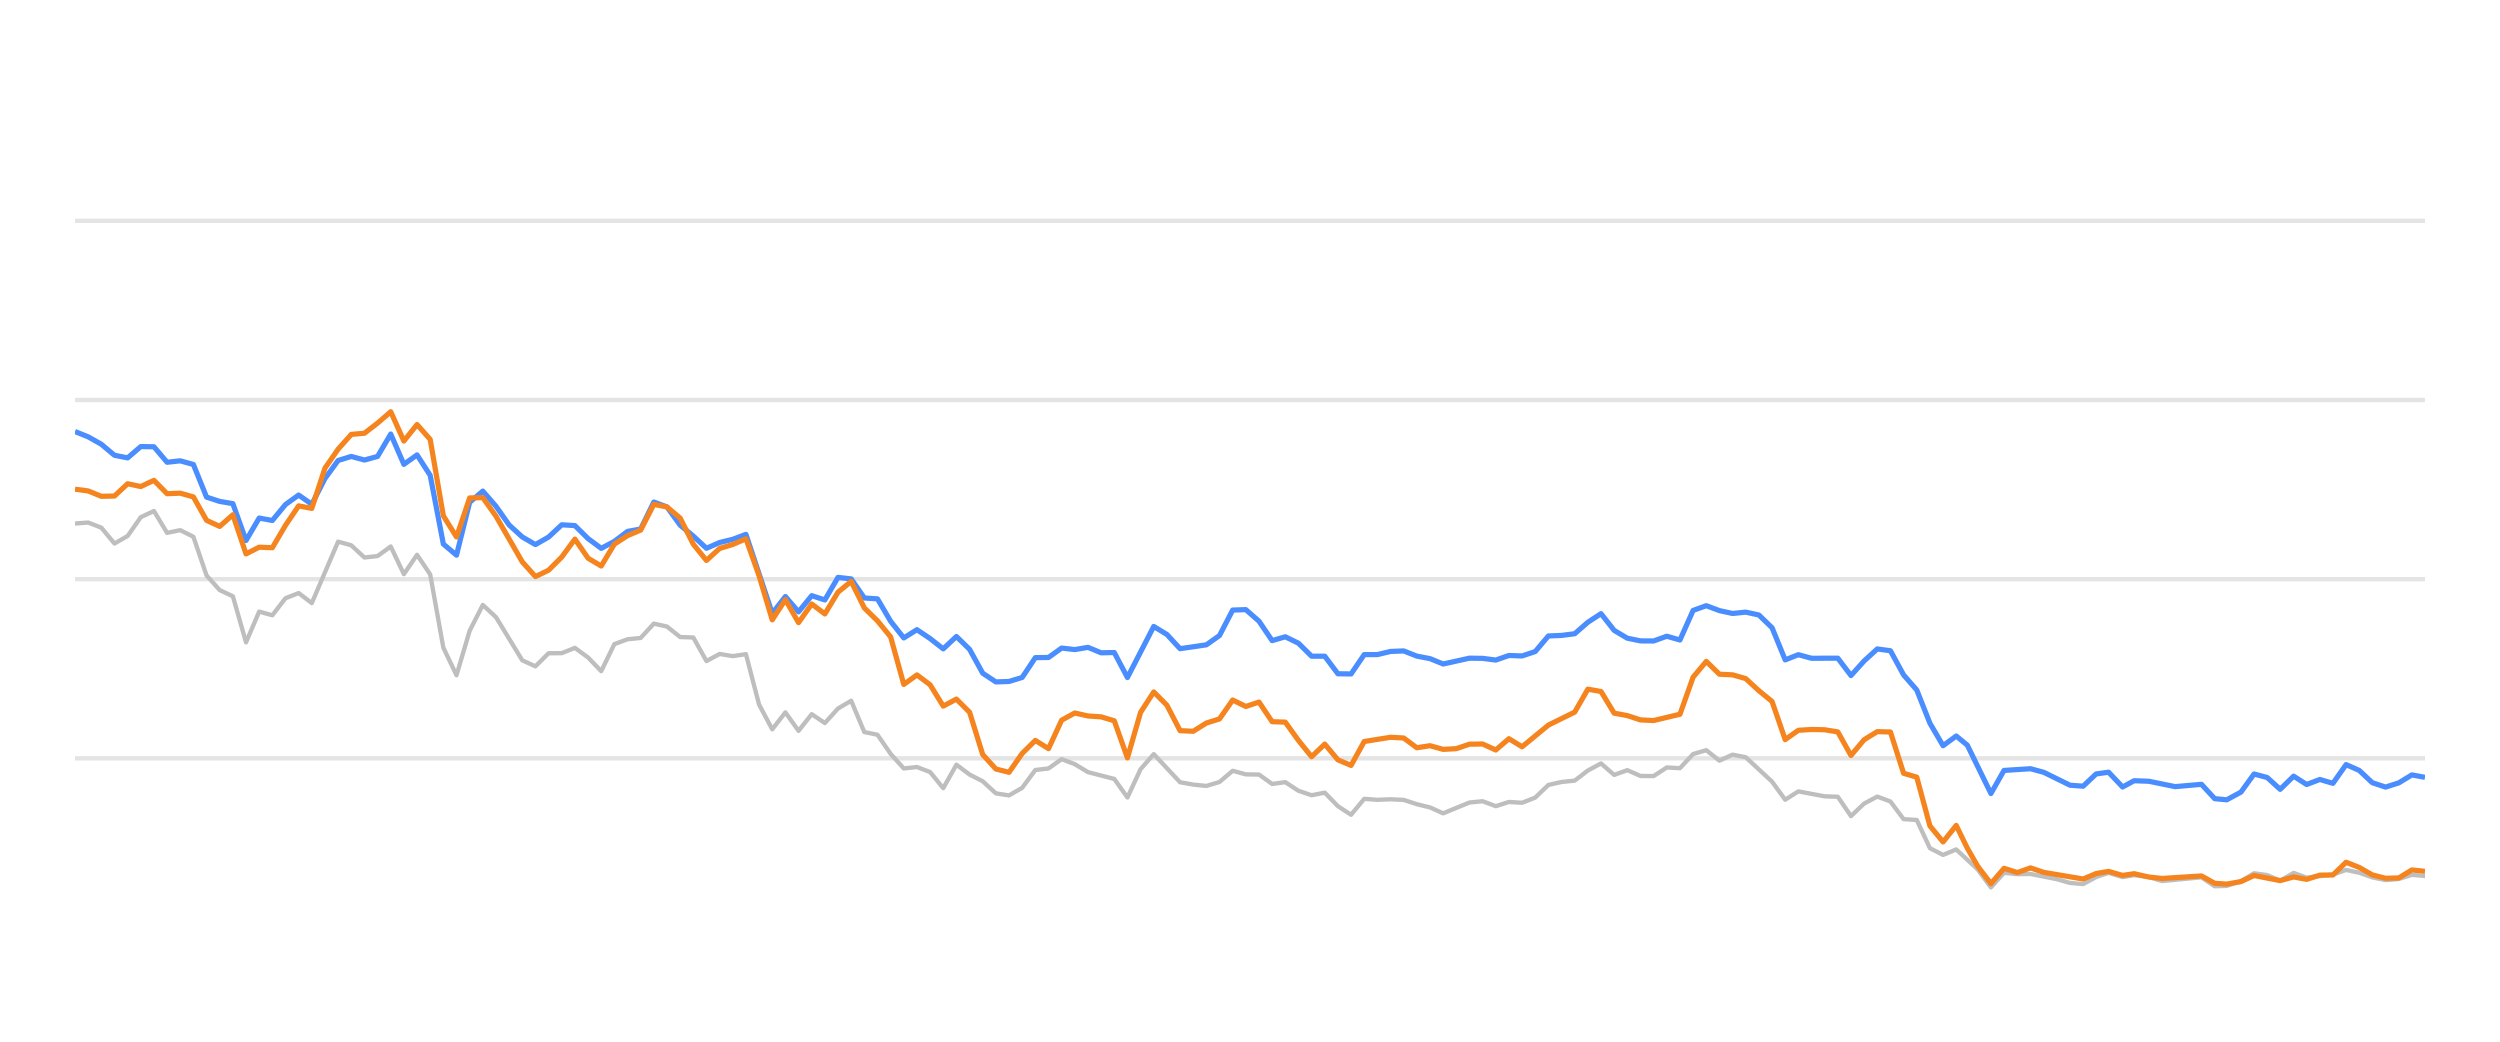
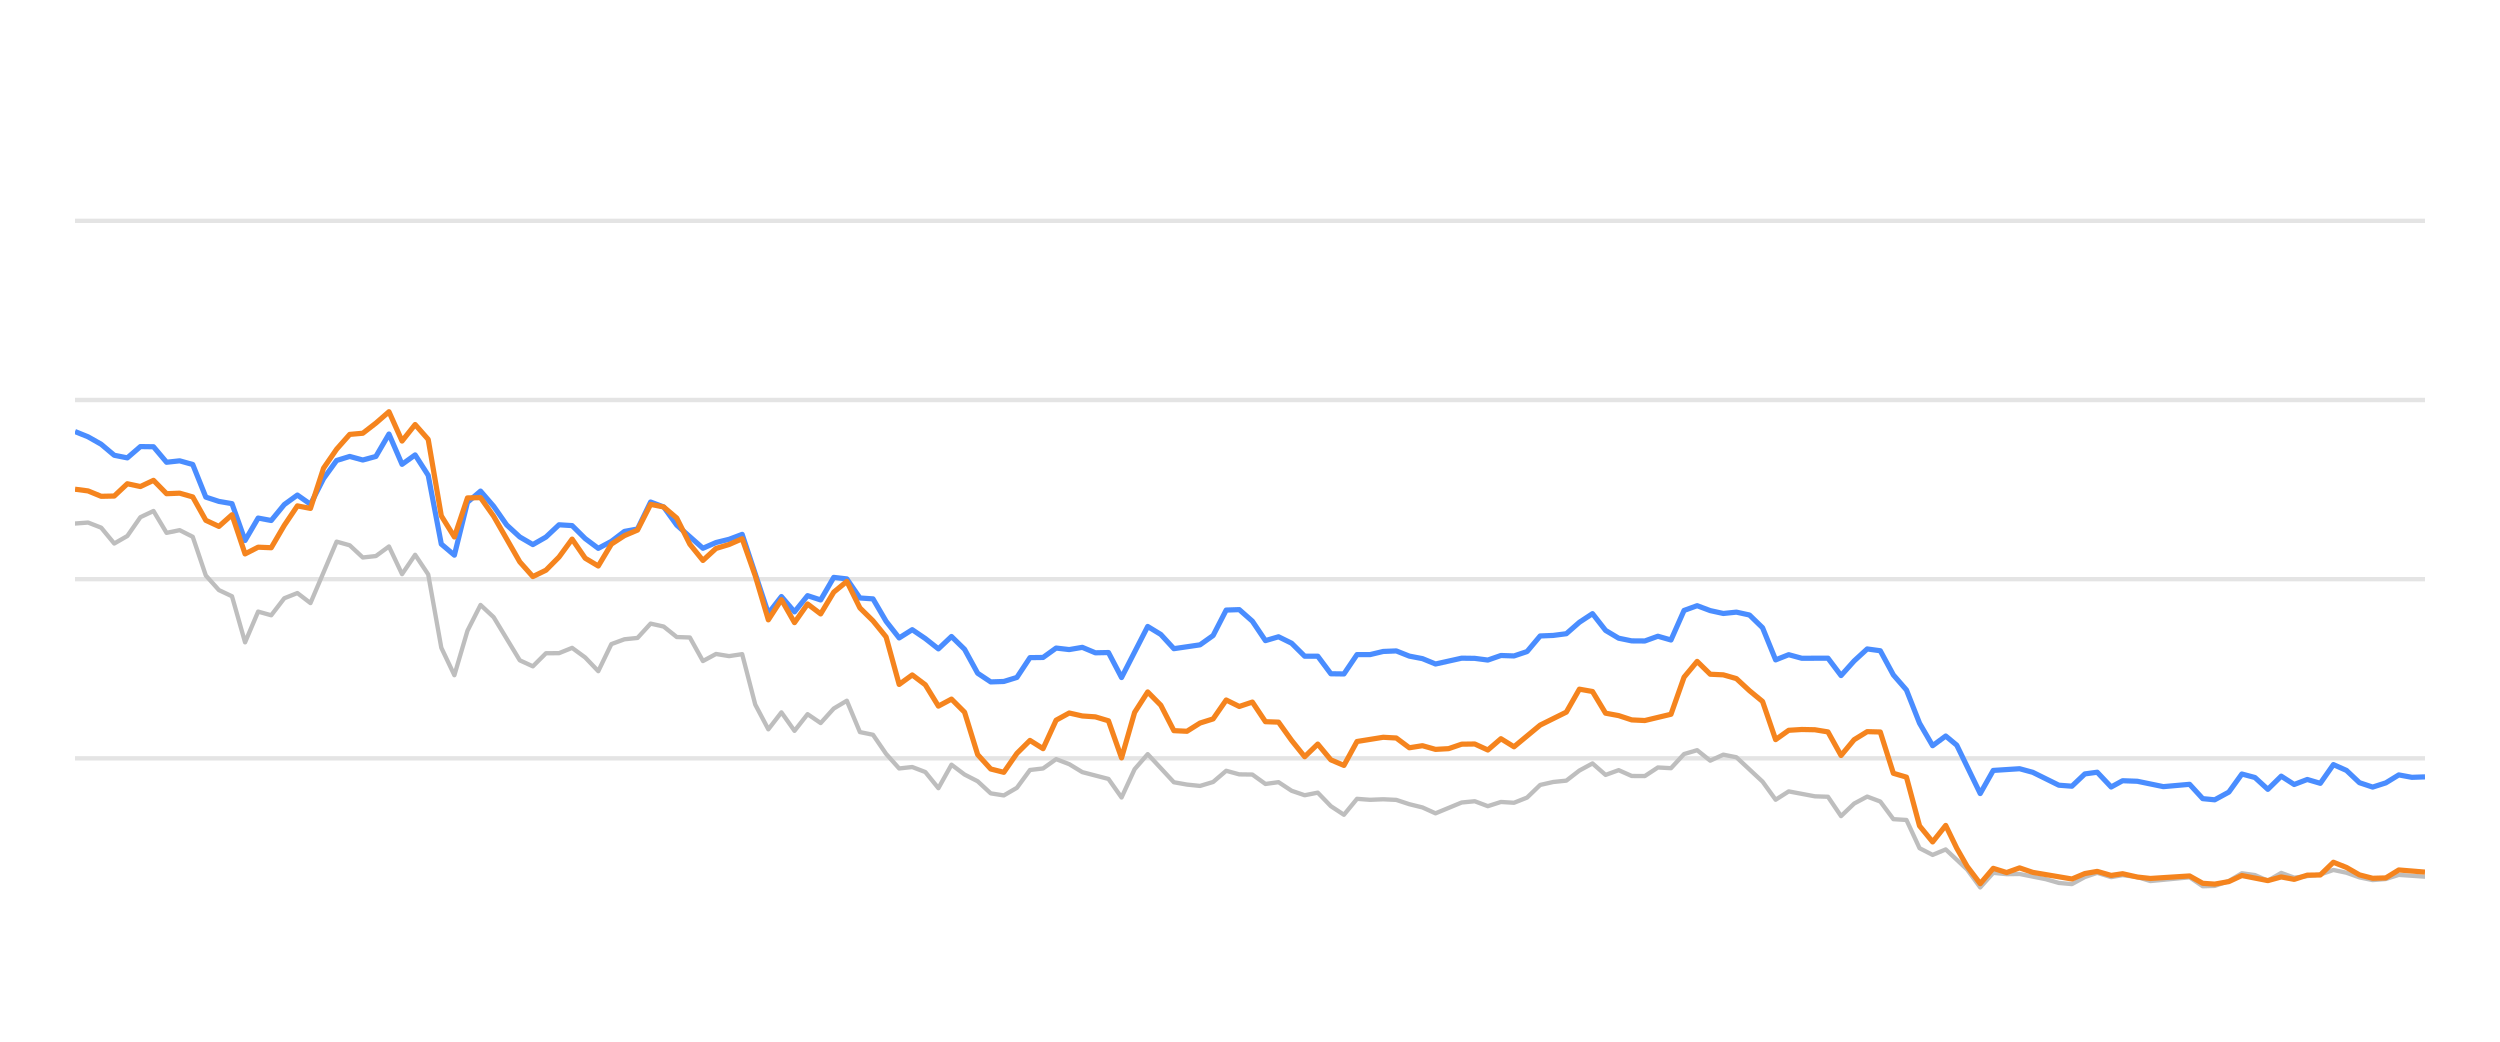
<svg xmlns="http://www.w3.org/2000/svg" width="288pt" height="120pt" viewBox="0 0 288 120" version="1.1">
  <defs>
    <style type="text/css">*{stroke-linejoin: round; stroke-linecap: butt}</style>
  </defs>
  <g id="figure_1">
    <g id="patch_1">
      <path d="M 0 120  L 288 120  L 288 0  L 0 0  L 0 120  z " style="fill: none; opacity: 0" />
    </g>
    <g id="axes_1">
      <g id="patch_2">
        <path d="M 8.64 108  L 279.36 108  L 279.36 4.8  L 8.64 4.8  L 8.64 108  z " style="fill: none" />
      </g>
      <g id="matplotlib.axis_1" />
      <g id="matplotlib.axis_2" />
      <g id="line2d_1">
-         <path d="M 8.64 87.36  L 279.36 87.36  " clip-path="url(#p86fba5aeba)" style="fill: none; stroke: #b2b2b2; stroke-opacity: 0.35; stroke-width: 0.5; stroke-linecap: square" />
+         <path d="M 8.64 87.36  L 279.36 87.36  " clip-path="url(#p24f316b605)" style="fill: none; stroke: #b2b2b2; stroke-opacity: 0.35; stroke-width: 0.5; stroke-linecap: square" />
      </g>
      <g id="line2d_2">
-         <path d="M 8.64 66.72  L 279.36 66.72  " clip-path="url(#p86fba5aeba)" style="fill: none; stroke: #b2b2b2; stroke-opacity: 0.35; stroke-width: 0.5; stroke-linecap: square" />
+         <path d="M 8.64 66.72  L 279.36 66.72  " clip-path="url(#p24f316b605)" style="fill: none; stroke: #b2b2b2; stroke-opacity: 0.35; stroke-width: 0.5; stroke-linecap: square" />
      </g>
      <g id="line2d_3">
-         <path d="M 8.64 46.08  L 279.36 46.08  " clip-path="url(#p86fba5aeba)" style="fill: none; stroke: #b2b2b2; stroke-opacity: 0.35; stroke-width: 0.5; stroke-linecap: square" />
+         <path d="M 8.64 46.08  L 279.36 46.08  " clip-path="url(#p24f316b605)" style="fill: none; stroke: #b2b2b2; stroke-opacity: 0.35; stroke-width: 0.5; stroke-linecap: square" />
      </g>
      <g id="line2d_4">
-         <path d="M 8.64 25.44  L 279.36 25.44  " clip-path="url(#p86fba5aeba)" style="fill: none; stroke: #b2b2b2; stroke-opacity: 0.35; stroke-width: 0.5; stroke-linecap: square" />
+         <path d="M 8.64 25.44  L 279.36 25.44  " clip-path="url(#p24f316b605)" style="fill: none; stroke: #b2b2b2; stroke-opacity: 0.35; stroke-width: 0.5; stroke-linecap: square" />
      </g>
      <g id="line2d_5">
-         <path d="M 8.64 60.311  L 10.155 60.198  L 11.671 60.786  L 13.186 62.613  L 14.702 61.746  L 16.217 59.579  L 17.733 58.866  L 19.248 61.385  L 20.764 61.075  L 22.279 61.839  L 23.795 66.297  L 25.31 67.979  L 26.826 68.691  L 28.341 73.996  L 29.857 70.456  L 31.372 70.879  L 32.888 68.918  L 34.403 68.32  L 35.919 69.475  L 38.95 62.396  L 40.465 62.819  L 41.981 64.223  L 43.496 64.057  L 45.012 62.953  L 46.527 66.142  L 48.043 63.913  L 49.558 66.173  L 51.074 74.615  L 52.589 77.783  L 54.105 72.664  L 55.62 69.692  L 57.136 71.096  L 60.167 76.07  L 61.682 76.761  L 63.198 75.255  L 64.713 75.244  L 66.229 74.635  L 67.744 75.74  L 69.26 77.319  L 70.775 74.202  L 72.291 73.645  L 73.806 73.49  L 75.322 71.839  L 76.837 72.179  L 78.353 73.387  L 79.868 73.438  L 81.384 76.152  L 82.899 75.337  L 84.415 75.585  L 85.93 75.358  L 87.446 81.168  L 88.961 84.016  L 90.477 82.066  L 91.992 84.192  L 93.508 82.272  L 95.023 83.294  L 96.539 81.622  L 98.054 80.724  L 99.57 84.336  L 101.085 84.646  L 102.601 86.844  L 104.116 88.526  L 105.632 88.361  L 107.147 88.939  L 108.663 90.797  L 110.178 88.093  L 111.694 89.228  L 113.209 90.002  L 114.725 91.395  L 116.24 91.632  L 117.756 90.755  L 119.271 88.702  L 120.787 88.526  L 122.302 87.453  L 123.818 88.031  L 125.333 88.949  L 128.364 89.734  L 129.88 91.87  L 131.395 88.609  L 132.911 86.875  L 135.942 90.115  L 137.457 90.384  L 138.973 90.539  L 140.488 90.084  L 142.004 88.794  L 143.519 89.207  L 145.035 89.228  L 146.55 90.312  L 148.065 90.105  L 149.581 91.096  L 151.096 91.612  L 152.612 91.313  L 154.127 92.871  L 155.643 93.862  L 157.158 92.025  L 158.674 92.138  L 160.189 92.076  L 161.705 92.148  L 163.22 92.644  L 164.736 93.015  L 166.251 93.696  L 169.282 92.448  L 170.798 92.303  L 172.313 92.871  L 173.829 92.386  L 175.344 92.479  L 176.86 91.88  L 178.375 90.425  L 179.891 90.084  L 181.406 89.93  L 182.922 88.764  L 184.437 87.948  L 185.953 89.269  L 187.468 88.722  L 188.984 89.393  L 190.499 89.403  L 192.015 88.413  L 193.53 88.495  L 195.046 86.865  L 196.561 86.421  L 198.077 87.628  L 199.592 86.937  L 201.108 87.236  L 204.139 90.043  L 205.654 92.128  L 207.17 91.168  L 210.201 91.736  L 211.716 91.787  L 213.232 94.016  L 214.747 92.572  L 216.263 91.767  L 217.778 92.334  L 219.294 94.367  L 220.809 94.46  L 222.325 97.711  L 223.84 98.485  L 225.356 97.855  L 227.839 100.167  L 229.354 102.231  L 230.863 100.549  L 232.413 100.704  L 233.916 100.683  L 236.953 101.282  L 238.463 101.715  L 239.978 101.849  L 241.475 101.034  L 242.911 100.549  L 244.523 101.044  L 245.849 100.817  L 247.552 101.034  L 249.066 101.498  L 253.611 101.065  L 255.131 102.097  L 256.519 102.056  L 258.157 101.498  L 259.666 100.601  L 261.178 100.807  L 262.676 101.457  L 264.226 100.559  L 265.726 101.106  L 268.752 100.745  L 270.27 100.219  L 271.785 100.539  L 273.289 101.075  L 274.819 101.385  L 276.339 101.261  L 277.845 100.786  L 279.36 100.91  L 279.36 100.91  " clip-path="url(#p86fba5aeba)" style="fill: none; stroke: #bebebe; stroke-width: 0.5; stroke-linecap: round" />
+         <path d="M 8.64 60.311  L 10.147 60.198  L 11.654 60.786  L 13.161 62.613  L 14.668 61.746  L 16.175 59.579  L 17.682 58.866  L 19.189 61.385  L 20.696 61.075  L 22.203 61.839  L 23.71 66.297  L 25.217 67.979  L 26.724 68.691  L 28.231 73.996  L 29.738 70.456  L 31.245 70.879  L 32.752 68.918  L 34.259 68.32  L 35.766 69.475  L 38.78 62.396  L 40.288 62.819  L 41.795 64.223  L 43.302 64.057  L 44.809 62.953  L 46.316 66.142  L 47.823 63.913  L 49.33 66.173  L 50.837 74.615  L 52.344 77.783  L 53.851 72.664  L 55.358 69.692  L 56.865 71.096  L 59.879 76.07  L 61.386 76.761  L 62.893 75.255  L 64.4 75.244  L 65.907 74.635  L 67.414 75.74  L 68.921 77.319  L 70.428 74.202  L 71.935 73.645  L 73.442 73.49  L 74.949 71.839  L 76.456 72.179  L 77.963 73.387  L 79.47 73.438  L 80.977 76.152  L 82.484 75.337  L 83.991 75.585  L 85.498 75.358  L 87.005 81.168  L 88.512 84.016  L 90.019 82.066  L 91.526 84.192  L 93.033 82.272  L 94.54 83.294  L 96.047 81.622  L 97.554 80.724  L 99.061 84.336  L 100.569 84.646  L 102.076 86.844  L 103.583 88.526  L 105.09 88.361  L 106.597 88.939  L 108.104 90.797  L 109.611 88.093  L 111.118 89.228  L 112.625 90.002  L 114.132 91.395  L 115.639 91.632  L 117.146 90.755  L 118.653 88.702  L 120.16 88.526  L 121.667 87.453  L 123.174 88.031  L 124.681 88.949  L 127.695 89.734  L 129.202 91.87  L 130.709 88.609  L 132.216 86.875  L 135.23 90.115  L 136.737 90.384  L 138.244 90.539  L 139.751 90.084  L 141.258 88.794  L 142.765 89.207  L 144.272 89.228  L 145.779 90.312  L 147.286 90.105  L 148.793 91.096  L 150.3 91.612  L 151.807 91.313  L 153.314 92.871  L 154.821 93.862  L 156.328 92.025  L 157.835 92.138  L 159.342 92.076  L 160.85 92.148  L 162.357 92.644  L 163.864 93.015  L 165.371 93.696  L 168.385 92.448  L 169.892 92.303  L 171.399 92.871  L 172.906 92.386  L 174.413 92.479  L 175.92 91.88  L 177.427 90.425  L 178.934 90.084  L 180.441 89.93  L 181.948 88.764  L 183.455 87.948  L 184.962 89.269  L 186.469 88.722  L 187.976 89.393  L 189.483 89.403  L 190.99 88.413  L 192.497 88.495  L 194.004 86.865  L 195.511 86.421  L 197.018 87.628  L 198.525 86.937  L 200.032 87.236  L 203.046 90.043  L 204.553 92.128  L 206.06 91.168  L 209.074 91.736  L 210.581 91.787  L 212.088 94.016  L 213.595 92.572  L 215.102 91.767  L 216.609 92.334  L 218.116 94.367  L 219.623 94.46  L 221.131 97.711  L 222.638 98.485  L 224.145 97.855  L 226.614 100.167  L 228.121 102.231  L 229.621 100.549  L 231.163 100.704  L 232.657 100.683  L 235.677 101.282  L 237.178 101.715  L 238.685 101.849  L 240.174 101.034  L 241.601 100.549  L 243.205 101.044  L 244.523 100.817  L 246.217 101.034  L 247.722 101.498  L 252.242 101.065  L 253.754 102.097  L 255.134 102.056  L 256.762 101.498  L 258.263 100.601  L 259.767 100.807  L 261.256 101.457  L 262.797 100.559  L 264.289 101.106  L 267.298 100.745  L 268.808 100.219  L 270.315 100.539  L 271.81 101.075  L 273.332 101.385  L 274.843 101.261  L 276.341 100.786  L 279.36 100.993  L 279.36 100.993  " clip-path="url(#p24f316b605)" style="fill: none; stroke: #bebebe; stroke-width: 0.5; stroke-linecap: round" />
      </g>
      <g id="line2d_6">
-         <path d="M 8.64 49.713  L 10.155 50.322  L 11.671 51.178  L 13.186 52.447  L 14.702 52.747  L 16.217 51.446  L 17.733 51.467  L 19.248 53.252  L 20.764 53.087  L 22.279 53.51  L 23.795 57.267  L 25.31 57.762  L 26.826 58.02  L 28.341 62.262  L 29.857 59.682  L 31.372 59.96  L 32.888 58.123  L 34.403 57.03  L 35.919 58.092  L 37.434 55.131  L 38.95 53.046  L 40.465 52.582  L 41.981 52.994  L 43.496 52.582  L 45.012 50.002  L 46.527 53.49  L 48.043 52.406  L 49.558 54.759  L 51.074 62.675  L 52.589 63.954  L 54.105 57.865  L 55.62 56.575  L 57.136 58.32  L 58.651 60.476  L 60.167 61.859  L 61.682 62.736  L 63.198 61.87  L 64.713 60.456  L 66.229 60.549  L 67.744 62.045  L 69.26 63.17  L 70.775 62.365  L 72.291 61.219  L 73.806 60.941  L 75.322 57.834  L 76.837 58.402  L 78.353 60.497  L 79.868 61.756  L 81.384 63.16  L 82.899 62.499  L 84.415 62.128  L 85.93 61.56  L 88.961 70.662  L 90.477 68.722  L 91.992 70.487  L 93.508 68.619  L 95.023 69.114  L 96.539 66.514  L 98.054 66.689  L 99.57 68.887  L 101.085 68.99  L 102.601 71.57  L 104.116 73.49  L 105.632 72.54  L 107.147 73.562  L 108.663 74.749  L 110.178 73.325  L 111.694 74.801  L 113.209 77.556  L 114.725 78.557  L 116.24 78.505  L 117.756 78.041  L 119.271 75.76  L 120.787 75.74  L 122.302 74.656  L 123.818 74.832  L 125.333 74.574  L 126.849 75.203  L 128.364 75.172  L 129.88 78.051  L 132.911 72.169  L 134.426 73.087  L 135.942 74.728  L 138.973 74.285  L 140.488 73.211  L 142.004 70.28  L 143.519 70.229  L 145.035 71.56  L 146.55 73.8  L 148.065 73.356  L 149.581 74.099  L 151.096 75.595  L 152.612 75.595  L 154.127 77.618  L 155.643 77.639  L 157.158 75.409  L 158.674 75.409  L 160.189 75.048  L 161.705 74.986  L 163.22 75.585  L 164.736 75.874  L 166.251 76.493  L 169.282 75.822  L 170.798 75.843  L 172.313 76.039  L 173.829 75.513  L 175.344 75.564  L 176.86 75.059  L 178.375 73.263  L 179.891 73.201  L 181.406 73.005  L 182.922 71.684  L 184.437 70.693  L 185.953 72.623  L 187.468 73.521  L 188.984 73.83  L 190.499 73.841  L 192.015 73.294  L 193.53 73.727  L 195.046 70.322  L 196.561 69.775  L 198.077 70.342  L 199.592 70.673  L 201.108 70.518  L 202.623 70.848  L 204.139 72.313  L 205.654 76.018  L 207.17 75.42  L 208.685 75.833  L 211.716 75.822  L 213.232 77.824  L 214.747 76.142  L 216.263 74.759  L 217.778 74.966  L 219.294 77.752  L 220.809 79.486  L 222.325 83.315  L 223.84 85.905  L 225.356 84.79  L 226.635 85.843  L 229.354 91.416  L 230.863 88.753  L 233.916 88.557  L 235.44 88.97  L 238.463 90.456  L 239.978 90.57  L 241.475 89.156  L 242.911 88.96  L 244.523 90.662  L 245.849 89.94  L 247.552 90.002  L 250.572 90.621  L 253.611 90.353  L 255.131 92.004  L 256.519 92.138  L 258.157 91.251  L 259.666 89.166  L 261.178 89.568  L 262.676 90.931  L 264.226 89.414  L 265.726 90.373  L 267.245 89.796  L 268.752 90.239  L 270.27 88.082  L 271.785 88.753  L 273.289 90.167  L 274.819 90.673  L 276.339 90.188  L 277.845 89.269  L 279.36 89.548  L 279.36 89.548  " clip-path="url(#p86fba5aeba)" style="fill: none; stroke: #4a8dff; stroke-width: 0.6" />
+         <path d="M 8.64 49.713  L 10.147 50.322  L 11.654 51.178  L 13.161 52.447  L 14.668 52.747  L 16.175 51.446  L 17.682 51.467  L 19.189 53.252  L 20.696 53.087  L 22.203 53.51  L 23.71 57.267  L 25.217 57.762  L 26.724 58.02  L 28.231 62.262  L 29.738 59.682  L 31.245 59.96  L 32.752 58.123  L 34.259 57.03  L 35.766 58.092  L 37.273 55.131  L 38.78 53.046  L 40.288 52.582  L 41.795 52.994  L 43.302 52.582  L 44.809 50.002  L 46.316 53.49  L 47.823 52.406  L 49.33 54.759  L 50.837 62.675  L 52.344 63.954  L 53.851 57.865  L 55.358 56.575  L 56.865 58.32  L 58.372 60.476  L 59.879 61.859  L 61.386 62.736  L 62.893 61.87  L 64.4 60.456  L 65.907 60.549  L 67.414 62.045  L 68.921 63.17  L 70.428 62.365  L 71.935 61.219  L 73.442 60.941  L 74.949 57.834  L 76.456 58.402  L 77.963 60.497  L 80.977 63.16  L 82.484 62.499  L 83.991 62.128  L 85.498 61.56  L 88.512 70.662  L 90.019 68.722  L 91.526 70.487  L 93.033 68.619  L 94.54 69.114  L 96.047 66.514  L 97.554 66.689  L 99.061 68.887  L 100.569 68.99  L 102.076 71.57  L 103.583 73.49  L 105.09 72.54  L 106.597 73.562  L 108.104 74.749  L 109.611 73.325  L 111.118 74.801  L 112.625 77.556  L 114.132 78.557  L 115.639 78.505  L 117.146 78.041  L 118.653 75.76  L 120.16 75.74  L 121.667 74.656  L 123.174 74.832  L 124.681 74.574  L 126.188 75.203  L 127.695 75.172  L 129.202 78.051  L 132.216 72.169  L 133.723 73.087  L 135.23 74.728  L 138.244 74.285  L 139.751 73.211  L 141.258 70.28  L 142.765 70.229  L 144.272 71.56  L 145.779 73.8  L 147.286 73.356  L 148.793 74.099  L 150.3 75.595  L 151.807 75.595  L 153.314 77.618  L 154.821 77.639  L 156.328 75.409  L 157.835 75.409  L 159.342 75.048  L 160.85 74.986  L 162.357 75.585  L 163.864 75.874  L 165.371 76.493  L 168.385 75.822  L 169.892 75.843  L 171.399 76.039  L 172.906 75.513  L 174.413 75.564  L 175.92 75.059  L 177.427 73.263  L 178.934 73.201  L 180.441 73.005  L 181.948 71.684  L 183.455 70.693  L 184.962 72.623  L 186.469 73.521  L 187.976 73.83  L 189.483 73.841  L 190.99 73.294  L 192.497 73.727  L 194.004 70.322  L 195.511 69.775  L 197.018 70.342  L 198.525 70.673  L 200.032 70.518  L 201.539 70.848  L 203.046 72.313  L 204.553 76.018  L 206.06 75.42  L 207.567 75.833  L 210.581 75.822  L 212.088 77.824  L 213.595 76.142  L 215.102 74.759  L 216.609 74.966  L 218.116 77.752  L 219.623 79.486  L 221.131 83.315  L 222.638 85.905  L 224.145 84.79  L 225.417 85.843  L 228.121 91.416  L 229.621 88.753  L 232.657 88.557  L 234.173 88.97  L 237.178 90.456  L 238.685 90.57  L 240.174 89.156  L 241.601 88.96  L 243.205 90.662  L 244.523 89.94  L 246.217 90.002  L 249.22 90.621  L 252.242 90.353  L 253.754 92.004  L 255.134 92.138  L 256.762 91.251  L 258.263 89.166  L 259.767 89.568  L 261.256 90.931  L 262.797 89.414  L 264.289 90.373  L 265.799 89.796  L 267.298 90.239  L 268.808 88.082  L 270.315 88.753  L 271.81 90.167  L 273.332 90.673  L 274.843 90.188  L 276.341 89.269  L 277.847 89.548  L 279.36 89.496  L 279.36 89.496  " clip-path="url(#p24f316b605)" style="fill: none; stroke: #4a8dff; stroke-width: 0.6" />
      </g>
      <g id="line2d_7">
-         <path d="M 8.64 56.359  L 10.155 56.555  L 11.671 57.174  L 13.186 57.143  L 14.702 55.729  L 16.217 56.049  L 17.733 55.337  L 19.248 56.875  L 20.764 56.813  L 22.279 57.246  L 23.795 59.94  L 25.31 60.642  L 26.826 59.3  L 28.341 63.81  L 29.857 63.036  L 31.372 63.098  L 32.888 60.518  L 34.403 58.278  L 35.919 58.567  L 37.434 53.934  L 38.95 51.746  L 40.465 50.043  L 41.981 49.909  L 43.496 48.743  L 45.012 47.432  L 46.527 50.807  L 48.043 48.908  L 49.558 50.621  L 51.074 59.424  L 52.589 61.859  L 54.105 57.36  L 55.62 57.329  L 57.136 59.465  L 60.167 64.728  L 61.682 66.421  L 63.198 65.688  L 64.713 64.171  L 66.229 62.107  L 67.744 64.305  L 69.26 65.203  L 70.775 62.685  L 72.291 61.704  L 73.806 61.065  L 75.322 58.103  L 76.837 58.402  L 78.353 59.682  L 79.868 62.695  L 81.384 64.563  L 82.899 63.18  L 84.415 62.726  L 85.93 62.066  L 87.446 66.338  L 88.961 71.405  L 90.477 69.083  L 91.992 71.725  L 93.508 69.579  L 95.023 70.724  L 96.539 68.216  L 98.054 66.978  L 99.57 70.033  L 101.085 71.519  L 102.601 73.376  L 104.116 78.846  L 105.632 77.752  L 107.147 78.887  L 108.663 81.343  L 110.178 80.538  L 111.694 82.045  L 113.209 86.927  L 114.725 88.588  L 116.24 88.97  L 117.756 86.792  L 119.271 85.296  L 120.787 86.245  L 122.302 82.964  L 123.818 82.138  L 125.333 82.479  L 126.849 82.582  L 128.364 83.036  L 129.88 87.308  L 131.395 82.066  L 132.911 79.713  L 134.426 81.24  L 135.942 84.171  L 137.457 84.243  L 138.973 83.294  L 140.488 82.819  L 142.004 80.642  L 143.519 81.385  L 145.035 80.879  L 146.55 83.139  L 148.065 83.191  L 149.581 85.296  L 151.096 87.174  L 152.612 85.719  L 154.127 87.535  L 155.643 88.175  L 157.158 85.42  L 160.189 84.935  L 161.705 85.017  L 163.22 86.142  L 164.736 85.905  L 166.251 86.328  L 167.767 86.245  L 169.282 85.729  L 170.798 85.709  L 172.313 86.4  L 173.829 85.1  L 175.344 86.029  L 178.375 83.531  L 181.406 82.035  L 182.922 79.393  L 184.437 79.661  L 185.953 82.159  L 187.468 82.437  L 188.984 82.933  L 190.499 83.005  L 193.53 82.283  L 195.046 78.01  L 196.561 76.194  L 198.077 77.67  L 199.592 77.742  L 201.108 78.175  L 202.623 79.568  L 204.139 80.807  L 205.654 85.203  L 207.17 84.13  L 208.685 84.037  L 210.201 84.068  L 211.716 84.316  L 213.232 87.03  L 214.747 85.213  L 216.263 84.285  L 217.778 84.326  L 219.294 89.083  L 220.809 89.527  L 222.325 95.141  L 223.84 96.989  L 225.356 95.09  L 226.635 97.711  L 227.839 99.806  L 229.354 101.798  L 230.863 100.033  L 232.413 100.518  L 233.916 99.981  L 235.44 100.497  L 239.978 101.261  L 241.475 100.632  L 242.911 100.384  L 244.523 100.848  L 245.849 100.652  L 247.552 101.034  L 249.066 101.199  L 253.611 100.91  L 255.131 101.756  L 256.519 101.849  L 258.157 101.56  L 259.666 100.859  L 262.676 101.447  L 264.226 101.024  L 265.726 101.302  L 267.245 100.817  L 268.752 100.797  L 270.27 99.331  L 271.785 99.93  L 273.289 100.786  L 274.819 101.178  L 276.339 101.137  L 277.845 100.219  L 279.36 100.374  L 279.36 100.374  " clip-path="url(#p86fba5aeba)" style="fill: none; stroke: #f5841e; stroke-width: 0.6" />
+         <path d="M 8.64 56.359  L 10.147 56.555  L 11.654 57.174  L 13.161 57.143  L 14.668 55.729  L 16.175 56.049  L 17.682 55.337  L 19.189 56.875  L 20.696 56.813  L 22.203 57.246  L 23.71 59.94  L 25.217 60.642  L 26.724 59.3  L 28.231 63.81  L 29.738 63.036  L 31.245 63.098  L 32.752 60.518  L 34.259 58.278  L 35.766 58.567  L 37.273 53.934  L 38.78 51.746  L 40.288 50.043  L 41.795 49.909  L 43.302 48.743  L 44.809 47.432  L 46.316 50.807  L 47.823 48.908  L 49.33 50.621  L 50.837 59.424  L 52.344 61.859  L 53.851 57.36  L 55.358 57.329  L 56.865 59.465  L 59.879 64.728  L 61.386 66.421  L 62.893 65.688  L 64.4 64.171  L 65.907 62.107  L 67.414 64.305  L 68.921 65.203  L 70.428 62.685  L 71.935 61.704  L 73.442 61.065  L 74.949 58.103  L 76.456 58.402  L 77.963 59.682  L 79.47 62.695  L 80.977 64.563  L 82.484 63.18  L 83.991 62.726  L 85.498 62.066  L 87.005 66.338  L 88.512 71.405  L 90.019 69.083  L 91.526 71.725  L 93.033 69.579  L 94.54 70.724  L 96.047 68.216  L 97.554 66.978  L 99.061 70.033  L 100.569 71.519  L 102.076 73.376  L 103.583 78.846  L 105.09 77.752  L 106.597 78.887  L 108.104 81.343  L 109.611 80.538  L 111.118 82.045  L 112.625 86.927  L 114.132 88.588  L 115.639 88.97  L 117.146 86.792  L 118.653 85.296  L 120.16 86.245  L 121.667 82.964  L 123.174 82.138  L 124.681 82.479  L 126.188 82.582  L 127.695 83.036  L 129.202 87.308  L 130.709 82.066  L 132.216 79.713  L 133.723 81.24  L 135.23 84.171  L 136.737 84.243  L 138.244 83.294  L 139.751 82.819  L 141.258 80.642  L 142.765 81.385  L 144.272 80.879  L 145.779 83.139  L 147.286 83.191  L 148.793 85.296  L 150.3 87.174  L 151.807 85.719  L 153.314 87.535  L 154.821 88.175  L 156.328 85.42  L 159.342 84.935  L 160.85 85.017  L 162.357 86.142  L 163.864 85.905  L 165.371 86.328  L 166.878 86.245  L 168.385 85.729  L 169.892 85.709  L 171.399 86.4  L 172.906 85.1  L 174.413 86.029  L 177.427 83.531  L 180.441 82.035  L 181.948 79.393  L 183.455 79.661  L 184.962 82.159  L 186.469 82.437  L 187.976 82.933  L 189.483 83.005  L 192.497 82.283  L 194.004 78.01  L 195.511 76.194  L 197.018 77.67  L 198.525 77.742  L 200.032 78.175  L 201.539 79.568  L 203.046 80.807  L 204.553 85.203  L 206.06 84.13  L 207.567 84.037  L 209.074 84.068  L 210.581 84.316  L 212.088 87.03  L 213.595 85.213  L 215.102 84.285  L 216.609 84.326  L 218.116 89.083  L 219.623 89.527  L 221.131 95.141  L 222.638 96.989  L 224.145 95.09  L 225.417 97.711  L 226.614 99.806  L 228.121 101.798  L 229.621 100.033  L 231.163 100.518  L 232.657 99.981  L 234.173 100.497  L 238.685 101.261  L 240.174 100.632  L 241.601 100.384  L 243.205 100.848  L 244.523 100.652  L 246.217 101.034  L 247.722 101.199  L 252.242 100.91  L 253.754 101.756  L 255.134 101.849  L 256.762 101.56  L 258.263 100.859  L 261.256 101.447  L 262.797 101.024  L 264.289 101.302  L 265.799 100.817  L 267.298 100.797  L 268.808 99.331  L 270.315 99.93  L 271.81 100.786  L 273.332 101.178  L 274.843 101.137  L 276.341 100.219  L 279.36 100.466  L 279.36 100.466  " clip-path="url(#p24f316b605)" style="fill: none; stroke: #f5841e; stroke-width: 0.6" />
      </g>
    </g>
  </g>
  <defs>
-     <clipPath id="p86fba5aeba">
+     <clipPath id="p24f316b605">
      <rect x="8.64" y="4.8" width="270.72" height="103.2" />
    </clipPath>
  </defs>
</svg>
